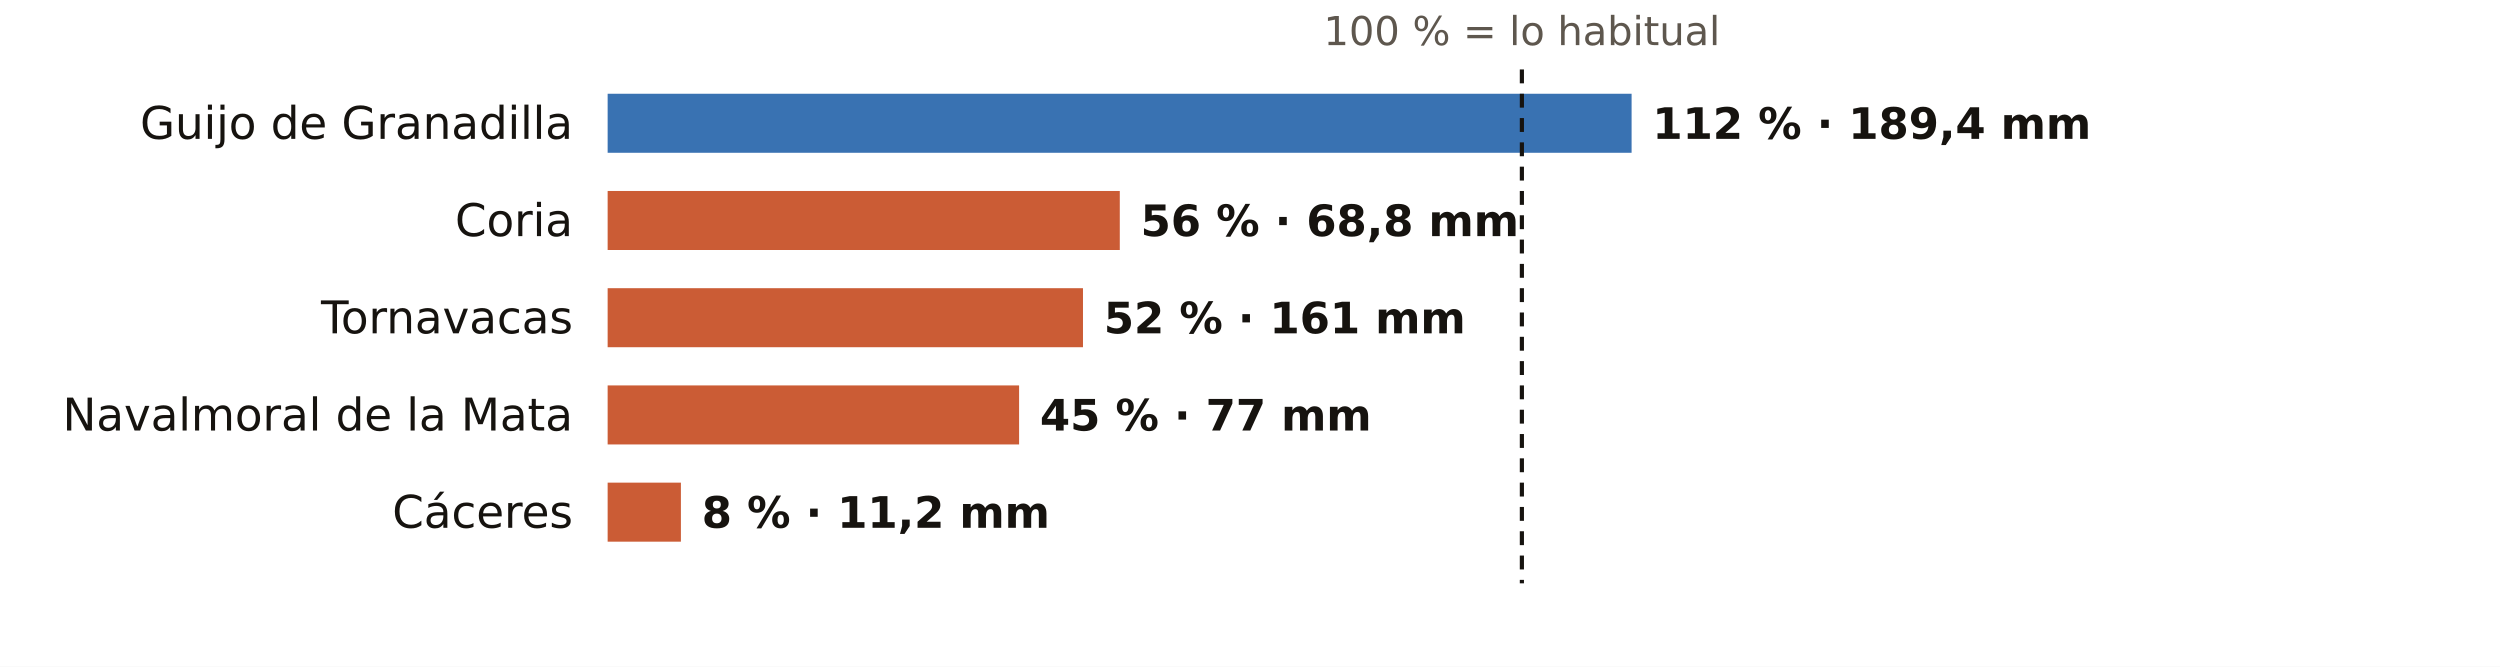
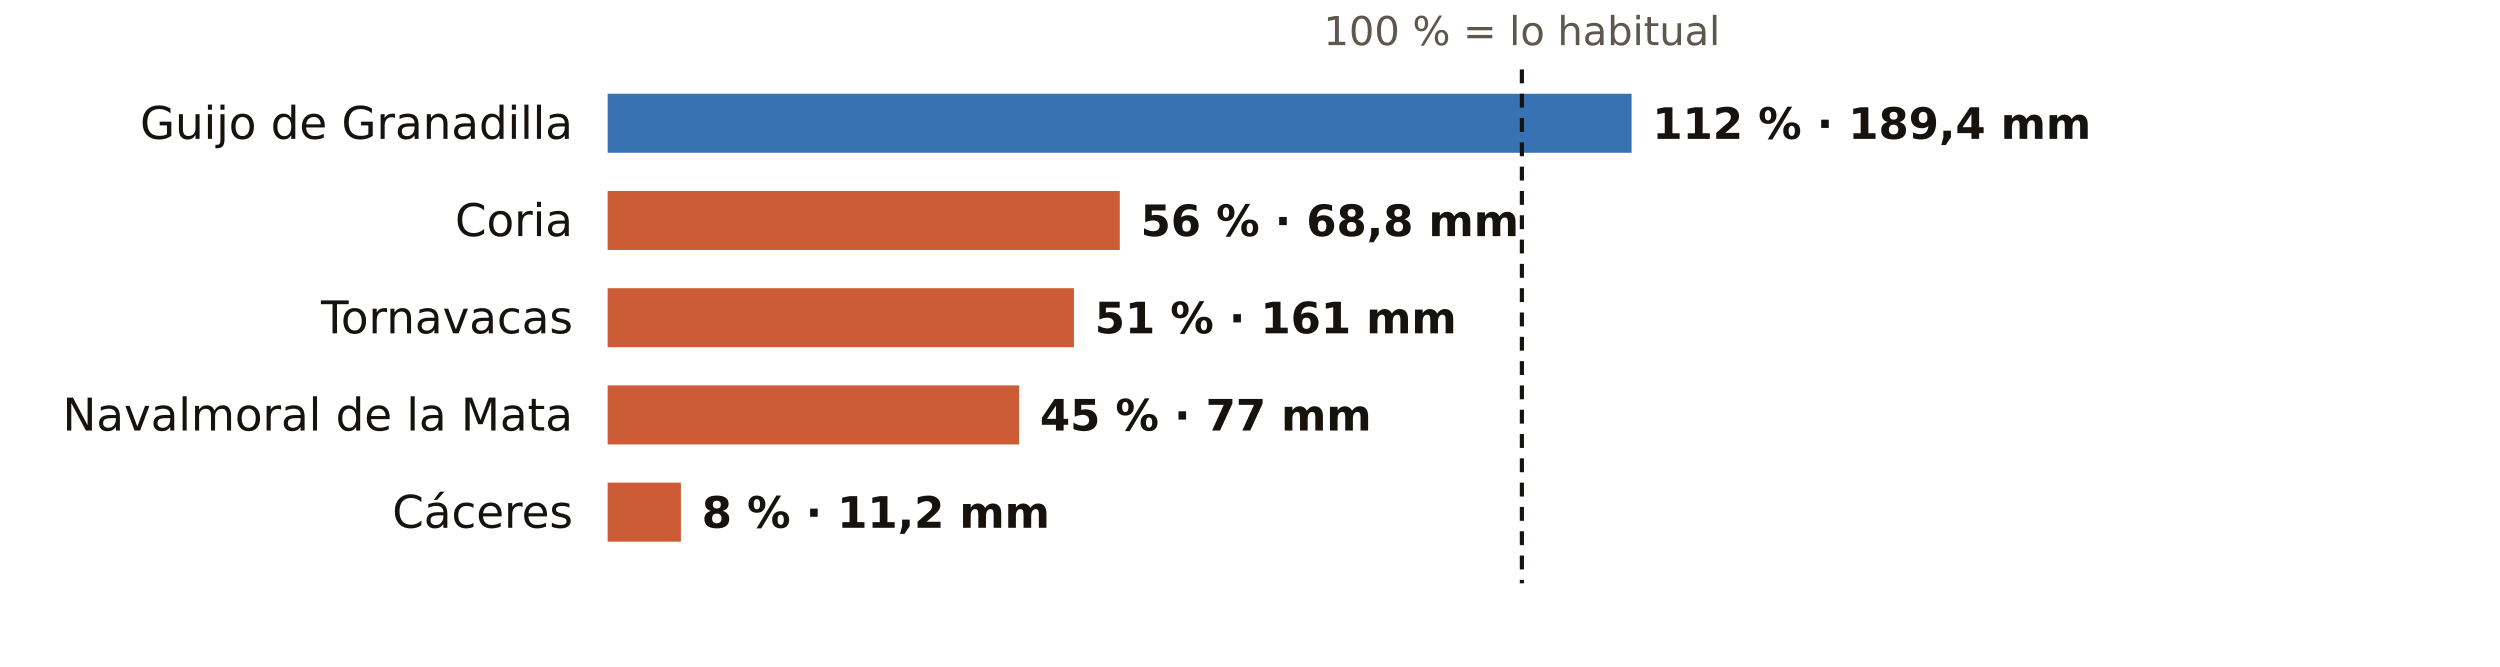
<svg xmlns="http://www.w3.org/2000/svg" viewBox="0 0 720 192" width="720" height="192" role="img" aria-label="El otoño en los pluviómetros de AEMET de Cáceres: % de lo habitual">
  <rect width="720" height="192" fill="#FFFFFF" />
  <text x="438.3" y="13.0" font-size="11.5" fill="#5E574E" text-anchor="middle" font-weight="400" font-family="Public Sans, DejaVu Sans, Arial, sans-serif">100 % = lo habitual</text>
  <text x="165.0" y="40.0" font-size="13" fill="#16130F" text-anchor="end" font-weight="500" font-family="Public Sans, DejaVu Sans, Arial, sans-serif">Guijo de Granadilla</text>
  <rect x="175" y="27" width="294.9" height="17" fill="#1F5FA8" opacity="0.88" />
  <text x="475.9" y="40.0" font-size="12.5" fill="#16130F" text-anchor="start" font-weight="600" font-family="Public Sans, DejaVu Sans, Arial, sans-serif">112 % · 189,4 mm</text>
  <text x="165.0" y="68.0" font-size="13" fill="#16130F" text-anchor="end" font-weight="500" font-family="Public Sans, DejaVu Sans, Arial, sans-serif">Coria</text>
  <rect x="175" y="55" width="147.5" height="17" fill="#C4461A" opacity="0.88" />
  <text x="328.5" y="68.0" font-size="12.5" fill="#16130F" text-anchor="start" font-weight="600" font-family="Public Sans, DejaVu Sans, Arial, sans-serif">56 % · 68,8 mm</text>
  <text x="165.0" y="96.0" font-size="13" fill="#16130F" text-anchor="end" font-weight="500" font-family="Public Sans, DejaVu Sans, Arial, sans-serif">Tornavacas</text>
-   <rect x="175" y="83" width="136.9" height="17" fill="#C4461A" opacity="0.88" />
-   <text x="317.9" y="96.0" font-size="12.5" fill="#16130F" text-anchor="start" font-weight="600" font-family="Public Sans, DejaVu Sans, Arial, sans-serif">52 % · 161 mm</text>
+   <rect x="175" y="83" width="134.3" height="17" fill="#C4461A" opacity="0.88" />
+   <text x="315.3" y="96.0" font-size="12.5" fill="#16130F" text-anchor="start" font-weight="600" font-family="Public Sans, DejaVu Sans, Arial, sans-serif">51 % · 161 mm</text>
  <text x="165.0" y="124.0" font-size="13" fill="#16130F" text-anchor="end" font-weight="500" font-family="Public Sans, DejaVu Sans, Arial, sans-serif">Navalmoral de la Mata</text>
  <rect x="175" y="111" width="118.5" height="17" fill="#C4461A" opacity="0.88" />
  <text x="299.5" y="124.0" font-size="12.5" fill="#16130F" text-anchor="start" font-weight="600" font-family="Public Sans, DejaVu Sans, Arial, sans-serif">45 % · 77 mm</text>
  <text x="165.0" y="152.0" font-size="13" fill="#16130F" text-anchor="end" font-weight="500" font-family="Public Sans, DejaVu Sans, Arial, sans-serif">Cáceres</text>
  <rect x="175" y="139" width="21.1" height="17" fill="#C4461A" opacity="0.88" />
  <text x="202.1" y="152.0" font-size="12.5" fill="#16130F" text-anchor="start" font-weight="600" font-family="Public Sans, DejaVu Sans, Arial, sans-serif">8 % · 11,2 mm</text>
  <line x1="438.3" x2="438.3" y1="20" y2="168" stroke="#16130F" stroke-width="1.2" stroke-dasharray="4 3" />
</svg>
